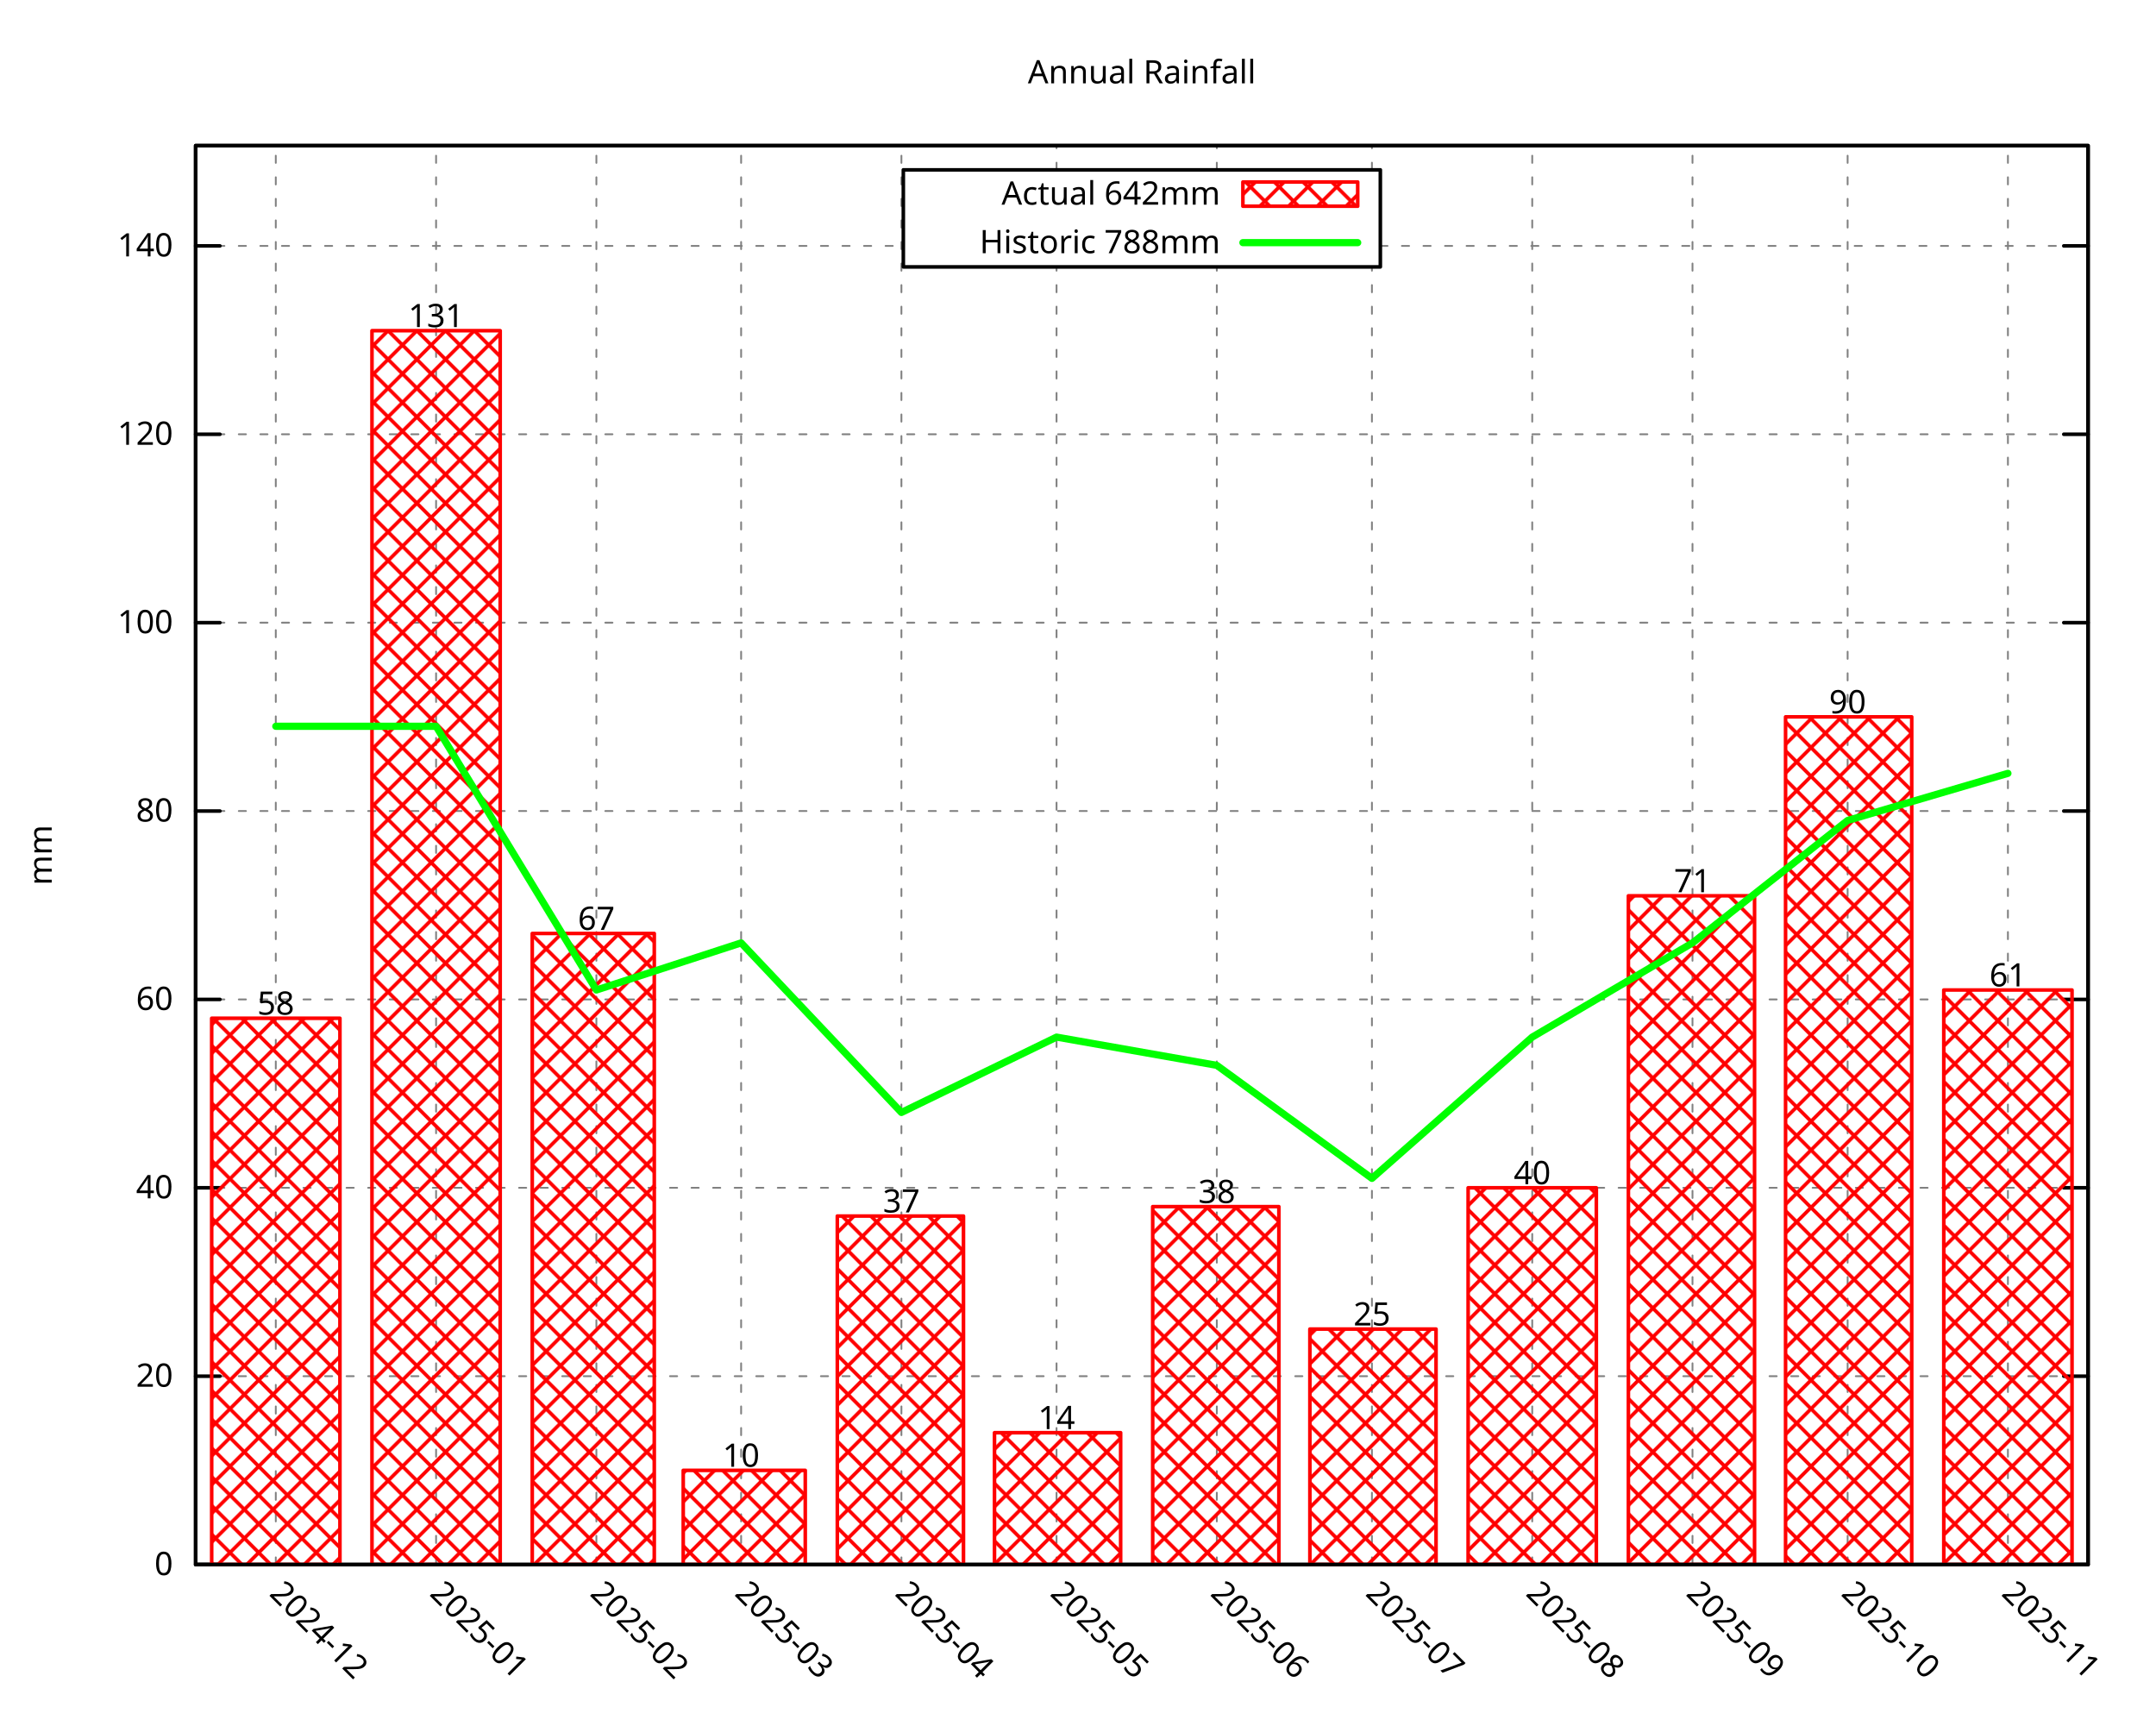
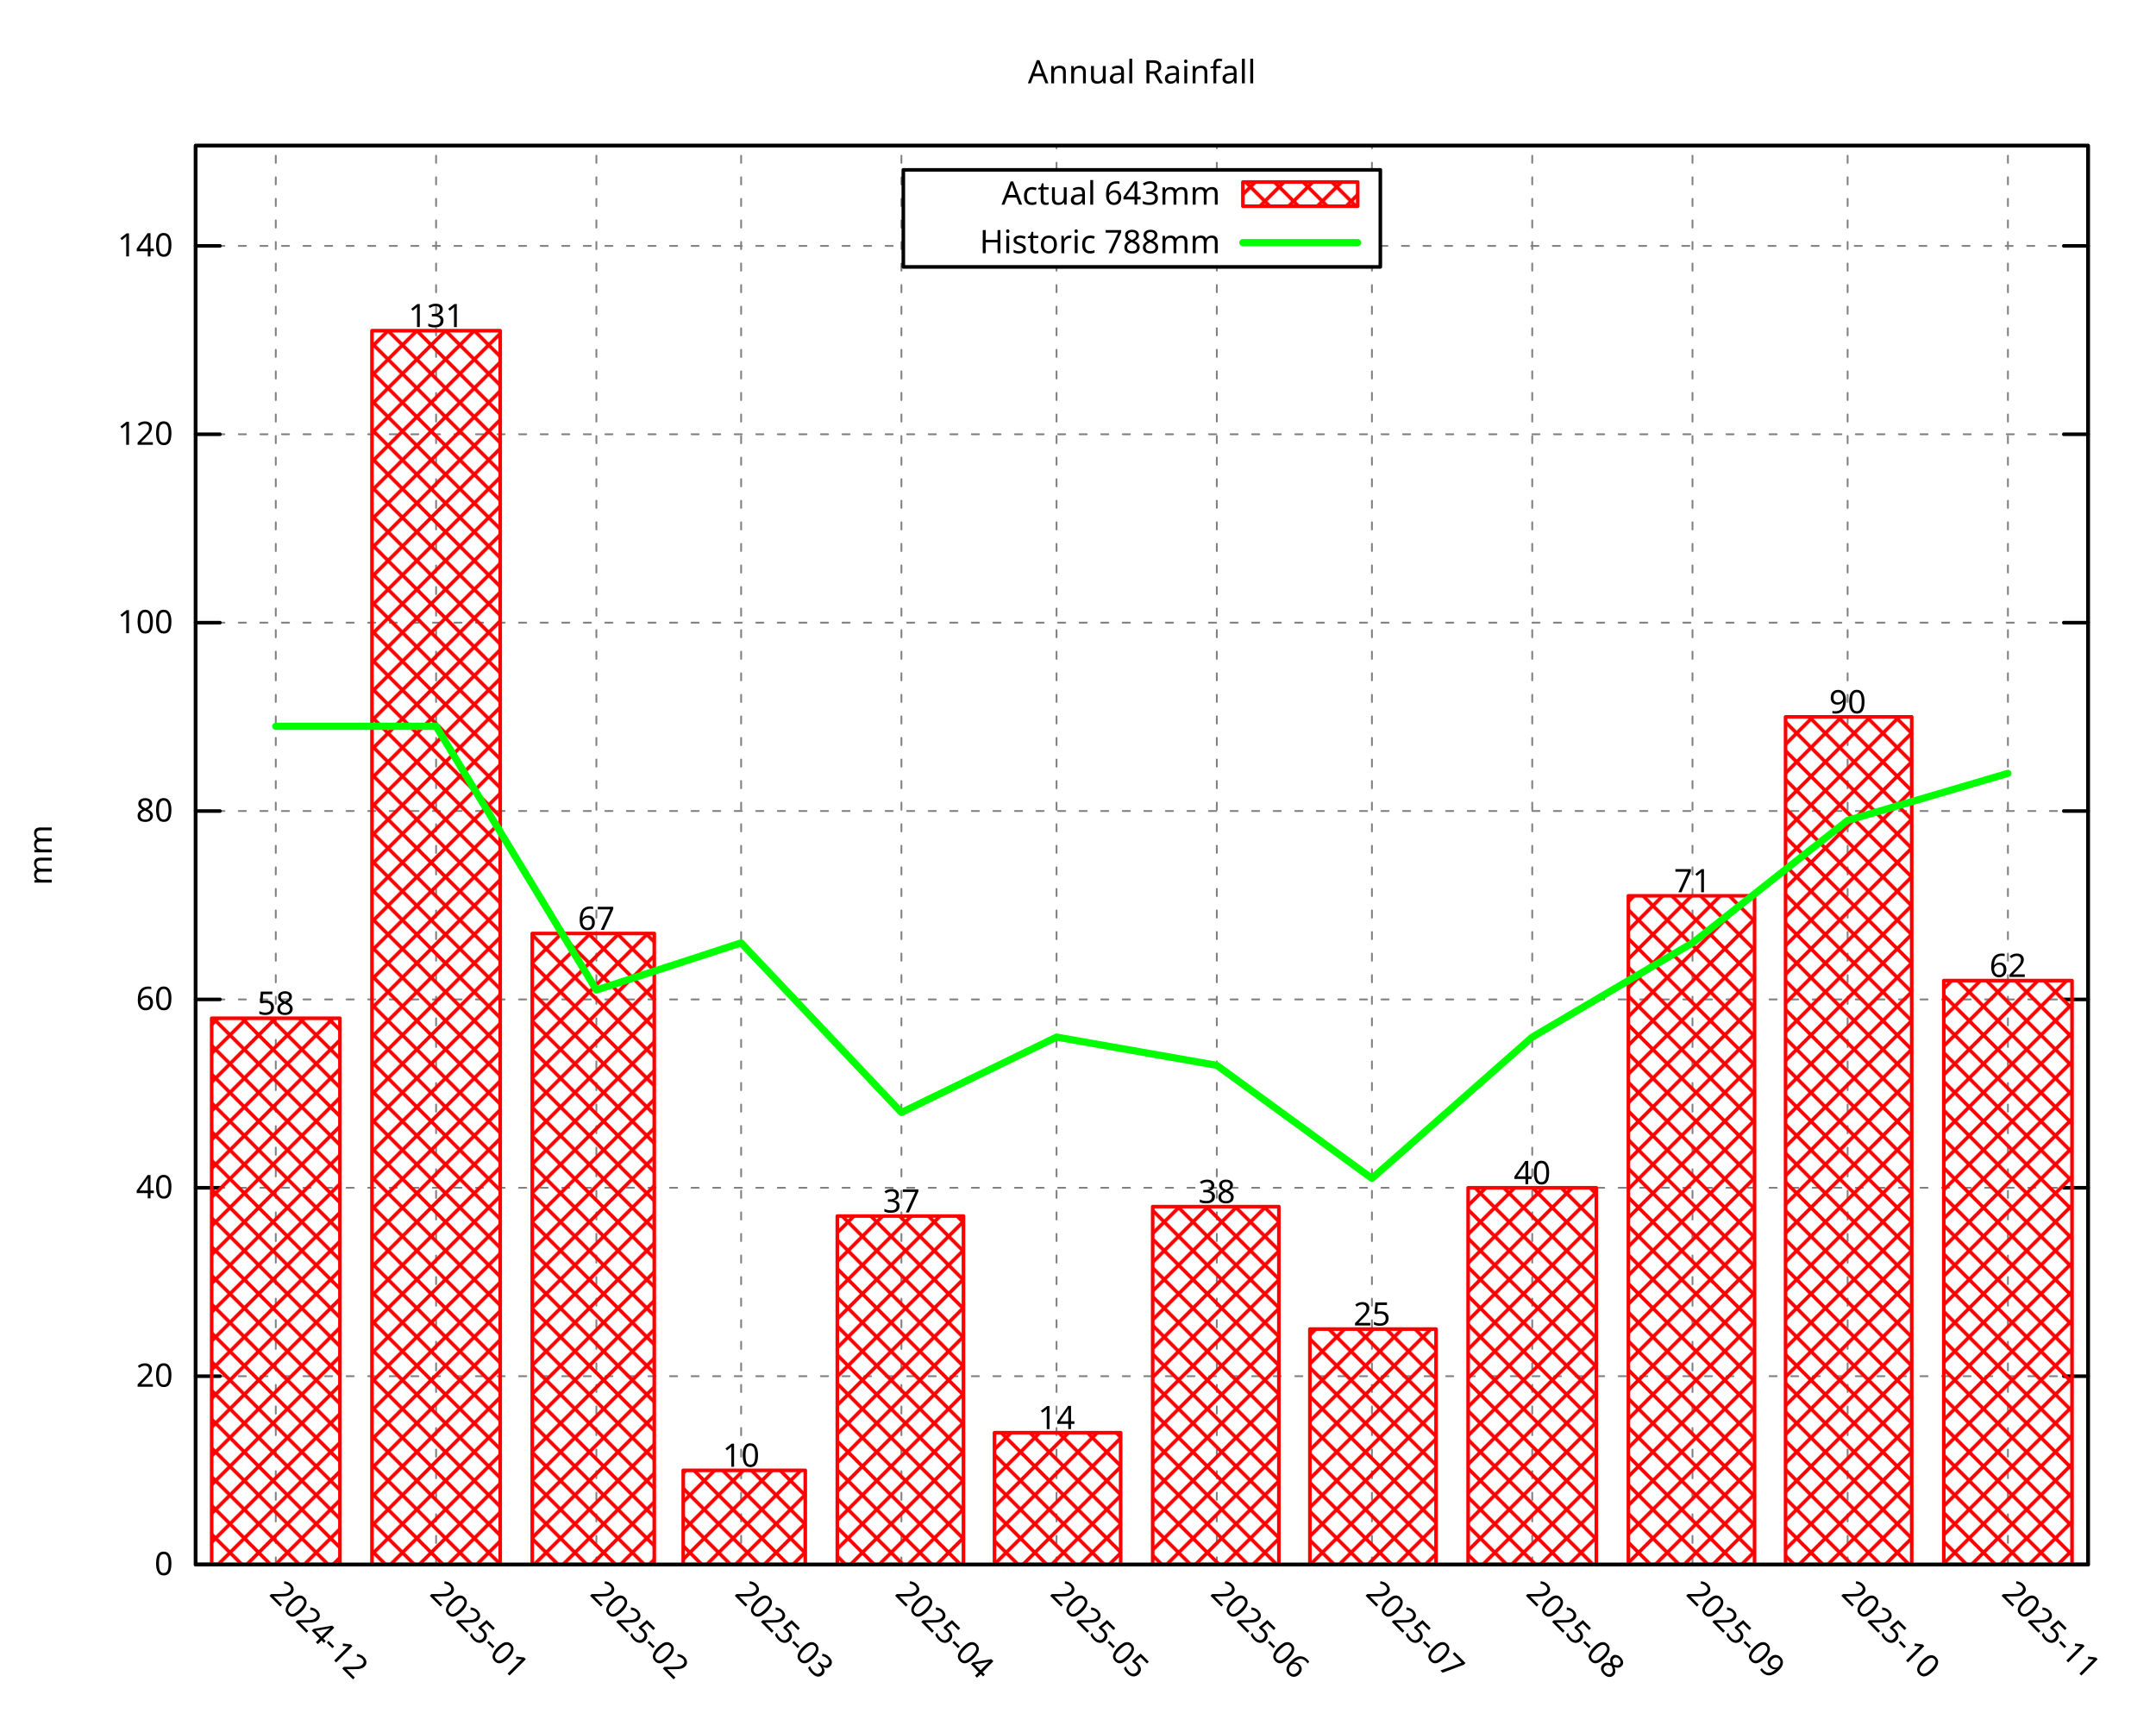
<svg xmlns="http://www.w3.org/2000/svg" xmlns:xlink="http://www.w3.org/1999/xlink" width="600" height="480" viewBox="0 0 600 480">
  <g id="gnuplot_canvas">
    <rect x="0" y="0" width="600" height="480" fill="none" />
    <defs>
      <circle id="gpDot" r="0.5" stroke-width="0.5" stroke="currentColor" />
      <path id="gpPt0" stroke-width="0.296" stroke="currentColor" d="M-1,0 h2 M0,-1 v2" />
      <path id="gpPt1" stroke-width="0.296" stroke="currentColor" d="M-1,-1 L1,1 M1,-1 L-1,1" />
      <path id="gpPt2" stroke-width="0.296" stroke="currentColor" d="M-1,0 L1,0 M0,-1 L0,1 M-1,-1 L1,1 M-1,1 L1,-1" />
      <rect id="gpPt3" stroke-width="0.296" stroke="currentColor" x="-1" y="-1" width="2" height="2" />
      <rect id="gpPt4" stroke-width="0.296" stroke="currentColor" fill="currentColor" x="-1" y="-1" width="2" height="2" />
      <circle id="gpPt5" stroke-width="0.296" stroke="currentColor" cx="0" cy="0" r="1" />
      <use xlink:href="#gpPt5" id="gpPt6" fill="currentColor" stroke="none" />
      <path id="gpPt7" stroke-width="0.296" stroke="currentColor" d="M0,-1.33 L-1.33,0.67 L1.33,0.67 z" />
      <use xlink:href="#gpPt7" id="gpPt8" fill="currentColor" stroke="none" />
      <use xlink:href="#gpPt7" id="gpPt9" stroke="currentColor" transform="rotate(180)" />
      <use xlink:href="#gpPt9" id="gpPt10" fill="currentColor" stroke="none" />
      <use xlink:href="#gpPt3" id="gpPt11" stroke="currentColor" transform="rotate(45)" />
      <use xlink:href="#gpPt11" id="gpPt12" fill="currentColor" stroke="none" />
      <path id="gpPt13" stroke-width="0.296" stroke="currentColor" d="M0,1.330 L1.265,0.411 L0.782,-1.067 L-0.782,-1.076 L-1.265,0.411 z" />
      <use xlink:href="#gpPt13" id="gpPt14" fill="currentColor" stroke="none" />
      <filter id="textbox" filterUnits="objectBoundingBox" x="0" y="0" height="1" width="1">
        <feFlood flood-color="white" flood-opacity="1" result="bgnd" />
        <feComposite in="SourceGraphic" in2="bgnd" operator="atop" />
      </filter>
      <filter id="greybox" filterUnits="objectBoundingBox" x="0" y="0" height="1" width="1">
        <feFlood flood-color="lightgrey" flood-opacity="1" result="grey" />
        <feComposite in="SourceGraphic" in2="grey" operator="atop" />
      </filter>
    </defs>
    <g fill="none" color="white" stroke="currentColor" stroke-width="1.00" stroke-linecap="round" stroke-linejoin="round">
</g>
    <g fill="none" color="black" stroke="currentColor" stroke-width="1.00" stroke-linecap="round" stroke-linejoin="round">
</g>
    <g fill="none" color="black" stroke="black" stroke-width="0.50" stroke-linecap="round" stroke-linejoin="round">
</g>
    <g fill="none" color="gray" stroke="currentColor" stroke-width="0.50" stroke-linecap="round" stroke-linejoin="round">
      <path stroke="gray" stroke-dasharray="2,4" class="gridline" d="M54.45,435.32 L581.09,435.32  " />
    </g>
    <g fill="none" color="gray" stroke="gray" stroke-width="1.00" stroke-linecap="round" stroke-linejoin="round">
</g>
    <g fill="none" color="black" stroke="currentColor" stroke-width="1.00" stroke-linecap="round" stroke-linejoin="round">
      <path stroke="black" d="M54.45,435.32 L61.20,435.32 M581.09,435.32 L574.34,435.32  " />
      <g transform="translate(48.15,438.25)" stroke="none" fill="black" font-family="Droid Sans" font-size="9.00" text-anchor="end">
        <text>
          <tspan font-family="Droid Sans"> 0</tspan>
        </text>
      </g>
    </g>
    <g fill="none" color="black" stroke="currentColor" stroke-width="1.00" stroke-linecap="round" stroke-linejoin="round">
</g>
    <g fill="none" color="black" stroke="black" stroke-width="0.50" stroke-linecap="round" stroke-linejoin="round">
</g>
    <g fill="none" color="gray" stroke="currentColor" stroke-width="0.50" stroke-linecap="round" stroke-linejoin="round">
      <path stroke="gray" stroke-dasharray="2,4" class="gridline" d="M54.45,382.91 L581.09,382.91  " />
    </g>
    <g fill="none" color="gray" stroke="gray" stroke-width="1.00" stroke-linecap="round" stroke-linejoin="round">
</g>
    <g fill="none" color="black" stroke="currentColor" stroke-width="1.00" stroke-linecap="round" stroke-linejoin="round">
      <path stroke="black" d="M54.45,382.91 L61.20,382.91 M581.09,382.91 L574.34,382.91  " />
      <g transform="translate(48.15,385.84)" stroke="none" fill="black" font-family="Droid Sans" font-size="9.00" text-anchor="end">
        <text>
          <tspan font-family="Droid Sans"> 20</tspan>
        </text>
      </g>
    </g>
    <g fill="none" color="black" stroke="currentColor" stroke-width="1.00" stroke-linecap="round" stroke-linejoin="round">
</g>
    <g fill="none" color="black" stroke="black" stroke-width="0.50" stroke-linecap="round" stroke-linejoin="round">
</g>
    <g fill="none" color="gray" stroke="currentColor" stroke-width="0.50" stroke-linecap="round" stroke-linejoin="round">
      <path stroke="gray" stroke-dasharray="2,4" class="gridline" d="M54.45,330.49 L581.09,330.49  " />
    </g>
    <g fill="none" color="gray" stroke="gray" stroke-width="1.00" stroke-linecap="round" stroke-linejoin="round">
</g>
    <g fill="none" color="black" stroke="currentColor" stroke-width="1.00" stroke-linecap="round" stroke-linejoin="round">
      <path stroke="black" d="M54.45,330.49 L61.20,330.49 M581.09,330.49 L574.34,330.49  " />
      <g transform="translate(48.15,333.42)" stroke="none" fill="black" font-family="Droid Sans" font-size="9.00" text-anchor="end">
        <text>
          <tspan font-family="Droid Sans"> 40</tspan>
        </text>
      </g>
    </g>
    <g fill="none" color="black" stroke="currentColor" stroke-width="1.00" stroke-linecap="round" stroke-linejoin="round">
</g>
    <g fill="none" color="black" stroke="black" stroke-width="0.50" stroke-linecap="round" stroke-linejoin="round">
</g>
    <g fill="none" color="gray" stroke="currentColor" stroke-width="0.50" stroke-linecap="round" stroke-linejoin="round">
      <path stroke="gray" stroke-dasharray="2,4" class="gridline" d="M54.45,278.08 L581.09,278.08  " />
    </g>
    <g fill="none" color="gray" stroke="gray" stroke-width="1.00" stroke-linecap="round" stroke-linejoin="round">
</g>
    <g fill="none" color="black" stroke="currentColor" stroke-width="1.00" stroke-linecap="round" stroke-linejoin="round">
      <path stroke="black" d="M54.45,278.08 L61.20,278.08 M581.09,278.08 L574.34,278.08  " />
      <g transform="translate(48.15,281.01)" stroke="none" fill="black" font-family="Droid Sans" font-size="9.00" text-anchor="end">
        <text>
          <tspan font-family="Droid Sans"> 60</tspan>
        </text>
      </g>
    </g>
    <g fill="none" color="black" stroke="currentColor" stroke-width="1.00" stroke-linecap="round" stroke-linejoin="round">
</g>
    <g fill="none" color="black" stroke="black" stroke-width="0.50" stroke-linecap="round" stroke-linejoin="round">
</g>
    <g fill="none" color="gray" stroke="currentColor" stroke-width="0.50" stroke-linecap="round" stroke-linejoin="round">
      <path stroke="gray" stroke-dasharray="2,4" class="gridline" d="M54.45,225.66 L581.09,225.66  " />
    </g>
    <g fill="none" color="gray" stroke="gray" stroke-width="1.00" stroke-linecap="round" stroke-linejoin="round">
</g>
    <g fill="none" color="black" stroke="currentColor" stroke-width="1.00" stroke-linecap="round" stroke-linejoin="round">
      <path stroke="black" d="M54.45,225.66 L61.20,225.66 M581.09,225.66 L574.34,225.66  " />
      <g transform="translate(48.15,228.59)" stroke="none" fill="black" font-family="Droid Sans" font-size="9.00" text-anchor="end">
        <text>
          <tspan font-family="Droid Sans"> 80</tspan>
        </text>
      </g>
    </g>
    <g fill="none" color="black" stroke="currentColor" stroke-width="1.00" stroke-linecap="round" stroke-linejoin="round">
</g>
    <g fill="none" color="black" stroke="black" stroke-width="0.50" stroke-linecap="round" stroke-linejoin="round">
</g>
    <g fill="none" color="gray" stroke="currentColor" stroke-width="0.50" stroke-linecap="round" stroke-linejoin="round">
      <path stroke="gray" stroke-dasharray="2,4" class="gridline" d="M54.45,173.25 L581.09,173.25  " />
    </g>
    <g fill="none" color="gray" stroke="gray" stroke-width="1.00" stroke-linecap="round" stroke-linejoin="round">
</g>
    <g fill="none" color="black" stroke="currentColor" stroke-width="1.00" stroke-linecap="round" stroke-linejoin="round">
      <path stroke="black" d="M54.45,173.25 L61.20,173.25 M581.09,173.25 L574.34,173.25  " />
      <g transform="translate(48.15,176.18)" stroke="none" fill="black" font-family="Droid Sans" font-size="9.00" text-anchor="end">
        <text>
          <tspan font-family="Droid Sans"> 100</tspan>
        </text>
      </g>
    </g>
    <g fill="none" color="black" stroke="currentColor" stroke-width="1.00" stroke-linecap="round" stroke-linejoin="round">
</g>
    <g fill="none" color="black" stroke="black" stroke-width="0.50" stroke-linecap="round" stroke-linejoin="round">
</g>
    <g fill="none" color="gray" stroke="currentColor" stroke-width="0.50" stroke-linecap="round" stroke-linejoin="round">
      <path stroke="gray" stroke-dasharray="2,4" class="gridline" d="M54.45,120.83 L581.09,120.83  " />
    </g>
    <g fill="none" color="gray" stroke="gray" stroke-width="1.00" stroke-linecap="round" stroke-linejoin="round">
</g>
    <g fill="none" color="black" stroke="currentColor" stroke-width="1.00" stroke-linecap="round" stroke-linejoin="round">
      <path stroke="black" d="M54.45,120.83 L61.20,120.83 M581.09,120.83 L574.34,120.83  " />
      <g transform="translate(48.15,123.76)" stroke="none" fill="black" font-family="Droid Sans" font-size="9.00" text-anchor="end">
        <text>
          <tspan font-family="Droid Sans"> 120</tspan>
        </text>
      </g>
    </g>
    <g fill="none" color="black" stroke="currentColor" stroke-width="1.00" stroke-linecap="round" stroke-linejoin="round">
</g>
    <g fill="none" color="black" stroke="black" stroke-width="0.50" stroke-linecap="round" stroke-linejoin="round">
</g>
    <g fill="none" color="gray" stroke="currentColor" stroke-width="0.50" stroke-linecap="round" stroke-linejoin="round">
      <path stroke="gray" stroke-dasharray="2,4" class="gridline" d="M54.45,68.42 L251.39,68.42 M384.14,68.42 L581.09,68.42  " />
    </g>
    <g fill="none" color="gray" stroke="gray" stroke-width="1.00" stroke-linecap="round" stroke-linejoin="round">
</g>
    <g fill="none" color="black" stroke="currentColor" stroke-width="1.00" stroke-linecap="round" stroke-linejoin="round">
      <path stroke="black" d="M54.45,68.42 L61.20,68.42 M581.09,68.42 L574.34,68.42  " />
      <g transform="translate(48.15,71.35)" stroke="none" fill="black" font-family="Droid Sans" font-size="9.00" text-anchor="end">
        <text>
          <tspan font-family="Droid Sans"> 140</tspan>
        </text>
      </g>
    </g>
    <g fill="none" color="black" stroke="currentColor" stroke-width="1.00" stroke-linecap="round" stroke-linejoin="round">
</g>
    <g fill="none" color="black" stroke="black" stroke-width="0.50" stroke-linecap="round" stroke-linejoin="round">
</g>
    <g fill="none" color="gray" stroke="currentColor" stroke-width="0.50" stroke-linecap="round" stroke-linejoin="round">
      <path stroke="gray" stroke-dasharray="2,4" class="gridline" d="M76.75,435.32 L76.75,40.51  " />
    </g>
    <g fill="none" color="gray" stroke="gray" stroke-width="1.00" stroke-linecap="round" stroke-linejoin="round">
</g>
    <g fill="none" color="black" stroke="currentColor" stroke-width="1.00" stroke-linecap="round" stroke-linejoin="round">
      <path stroke="black" d="M76.75,435.32 M76.75,40.51  " />
      <g transform="translate(74.68,443.69) rotate(45.00)" stroke="none" fill="black" font-family="Droid Sans" font-size="9.00" text-anchor="start">
        <text>
          <tspan font-family="Droid Sans">2024-12</tspan>
        </text>
      </g>
    </g>
    <g fill="none" color="black" stroke="currentColor" stroke-width="1.00" stroke-linecap="round" stroke-linejoin="round">
</g>
    <g fill="none" color="black" stroke="black" stroke-width="0.50" stroke-linecap="round" stroke-linejoin="round">
</g>
    <g fill="none" color="gray" stroke="currentColor" stroke-width="0.50" stroke-linecap="round" stroke-linejoin="round">
      <path stroke="gray" stroke-dasharray="2,4" class="gridline" d="M121.36,435.32 L121.36,40.51  " />
    </g>
    <g fill="none" color="gray" stroke="gray" stroke-width="1.00" stroke-linecap="round" stroke-linejoin="round">
</g>
    <g fill="none" color="black" stroke="currentColor" stroke-width="1.00" stroke-linecap="round" stroke-linejoin="round">
      <path stroke="black" d="M121.36,435.32 M121.36,40.51  " />
      <g transform="translate(119.29,443.69) rotate(45.00)" stroke="none" fill="black" font-family="Droid Sans" font-size="9.00" text-anchor="start">
        <text>
          <tspan font-family="Droid Sans">2025-01</tspan>
        </text>
      </g>
    </g>
    <g fill="none" color="black" stroke="currentColor" stroke-width="1.00" stroke-linecap="round" stroke-linejoin="round">
</g>
    <g fill="none" color="black" stroke="black" stroke-width="0.50" stroke-linecap="round" stroke-linejoin="round">
</g>
    <g fill="none" color="gray" stroke="currentColor" stroke-width="0.50" stroke-linecap="round" stroke-linejoin="round">
      <path stroke="gray" stroke-dasharray="2,4" class="gridline" d="M165.97,435.32 L165.97,40.51  " />
    </g>
    <g fill="none" color="gray" stroke="gray" stroke-width="1.00" stroke-linecap="round" stroke-linejoin="round">
</g>
    <g fill="none" color="black" stroke="currentColor" stroke-width="1.00" stroke-linecap="round" stroke-linejoin="round">
      <path stroke="black" d="M165.97,435.32 M165.97,40.51  " />
      <g transform="translate(163.90,443.69) rotate(45.00)" stroke="none" fill="black" font-family="Droid Sans" font-size="9.00" text-anchor="start">
        <text>
          <tspan font-family="Droid Sans">2025-02</tspan>
        </text>
      </g>
    </g>
    <g fill="none" color="black" stroke="currentColor" stroke-width="1.00" stroke-linecap="round" stroke-linejoin="round">
</g>
    <g fill="none" color="black" stroke="black" stroke-width="0.50" stroke-linecap="round" stroke-linejoin="round">
</g>
    <g fill="none" color="gray" stroke="currentColor" stroke-width="0.50" stroke-linecap="round" stroke-linejoin="round">
      <path stroke="gray" stroke-dasharray="2,4" class="gridline" d="M206.25,435.32 L206.25,40.51  " />
    </g>
    <g fill="none" color="gray" stroke="gray" stroke-width="1.00" stroke-linecap="round" stroke-linejoin="round">
</g>
    <g fill="none" color="black" stroke="currentColor" stroke-width="1.00" stroke-linecap="round" stroke-linejoin="round">
      <path stroke="black" d="M206.25,435.32 M206.25,40.51  " />
      <g transform="translate(204.18,443.69) rotate(45.00)" stroke="none" fill="black" font-family="Droid Sans" font-size="9.00" text-anchor="start">
        <text>
          <tspan font-family="Droid Sans">2025-03</tspan>
        </text>
      </g>
    </g>
    <g fill="none" color="black" stroke="currentColor" stroke-width="1.00" stroke-linecap="round" stroke-linejoin="round">
</g>
    <g fill="none" color="black" stroke="black" stroke-width="0.50" stroke-linecap="round" stroke-linejoin="round">
</g>
    <g fill="none" color="gray" stroke="currentColor" stroke-width="0.50" stroke-linecap="round" stroke-linejoin="round">
      <path stroke="gray" stroke-dasharray="2,4" class="gridline" d="M250.86,435.32 L250.86,40.51  " />
    </g>
    <g fill="none" color="gray" stroke="gray" stroke-width="1.00" stroke-linecap="round" stroke-linejoin="round">
</g>
    <g fill="none" color="black" stroke="currentColor" stroke-width="1.00" stroke-linecap="round" stroke-linejoin="round">
      <path stroke="black" d="M250.86,435.32 M250.86,40.51  " />
      <g transform="translate(248.79,443.69) rotate(45.00)" stroke="none" fill="black" font-family="Droid Sans" font-size="9.00" text-anchor="start">
        <text>
          <tspan font-family="Droid Sans">2025-04</tspan>
        </text>
      </g>
    </g>
    <g fill="none" color="black" stroke="currentColor" stroke-width="1.00" stroke-linecap="round" stroke-linejoin="round">
</g>
    <g fill="none" color="black" stroke="black" stroke-width="0.50" stroke-linecap="round" stroke-linejoin="round">
</g>
    <g fill="none" color="gray" stroke="currentColor" stroke-width="0.50" stroke-linecap="round" stroke-linejoin="round">
      <path stroke="gray" stroke-dasharray="2,4" class="gridline" d="M294.03,435.32 L294.03,74.26 M294.03,47.26 L294.03,40.51  " />
    </g>
    <g fill="none" color="gray" stroke="gray" stroke-width="1.00" stroke-linecap="round" stroke-linejoin="round">
</g>
    <g fill="none" color="black" stroke="currentColor" stroke-width="1.00" stroke-linecap="round" stroke-linejoin="round">
      <path stroke="black" d="M294.03,435.32 M294.03,40.51  " />
      <g transform="translate(291.96,443.69) rotate(45.00)" stroke="none" fill="black" font-family="Droid Sans" font-size="9.00" text-anchor="start">
        <text>
          <tspan font-family="Droid Sans">2025-05</tspan>
        </text>
      </g>
    </g>
    <g fill="none" color="black" stroke="currentColor" stroke-width="1.00" stroke-linecap="round" stroke-linejoin="round">
</g>
    <g fill="none" color="black" stroke="black" stroke-width="0.50" stroke-linecap="round" stroke-linejoin="round">
</g>
    <g fill="none" color="gray" stroke="currentColor" stroke-width="0.50" stroke-linecap="round" stroke-linejoin="round">
      <path stroke="gray" stroke-dasharray="2,4" class="gridline" d="M338.63,435.32 L338.63,74.26 M338.63,47.26 L338.63,40.51  " />
    </g>
    <g fill="none" color="gray" stroke="gray" stroke-width="1.00" stroke-linecap="round" stroke-linejoin="round">
</g>
    <g fill="none" color="black" stroke="currentColor" stroke-width="1.00" stroke-linecap="round" stroke-linejoin="round">
      <path stroke="black" d="M338.63,435.32 M338.63,40.51  " />
      <g transform="translate(336.56,443.69) rotate(45.00)" stroke="none" fill="black" font-family="Droid Sans" font-size="9.00" text-anchor="start">
        <text>
          <tspan font-family="Droid Sans">2025-06</tspan>
        </text>
      </g>
    </g>
    <g fill="none" color="black" stroke="currentColor" stroke-width="1.00" stroke-linecap="round" stroke-linejoin="round">
</g>
    <g fill="none" color="black" stroke="black" stroke-width="0.50" stroke-linecap="round" stroke-linejoin="round">
</g>
    <g fill="none" color="gray" stroke="currentColor" stroke-width="0.50" stroke-linecap="round" stroke-linejoin="round">
      <path stroke="gray" stroke-dasharray="2,4" class="gridline" d="M381.80,435.32 L381.80,74.26 M381.80,47.26 L381.80,40.51  " />
    </g>
    <g fill="none" color="gray" stroke="gray" stroke-width="1.00" stroke-linecap="round" stroke-linejoin="round">
</g>
    <g fill="none" color="black" stroke="currentColor" stroke-width="1.00" stroke-linecap="round" stroke-linejoin="round">
      <path stroke="black" d="M381.80,435.32 M381.80,40.51  " />
      <g transform="translate(379.73,443.69) rotate(45.00)" stroke="none" fill="black" font-family="Droid Sans" font-size="9.00" text-anchor="start">
        <text>
          <tspan font-family="Droid Sans">2025-07</tspan>
        </text>
      </g>
    </g>
    <g fill="none" color="black" stroke="currentColor" stroke-width="1.00" stroke-linecap="round" stroke-linejoin="round">
</g>
    <g fill="none" color="black" stroke="black" stroke-width="0.50" stroke-linecap="round" stroke-linejoin="round">
</g>
    <g fill="none" color="gray" stroke="currentColor" stroke-width="0.50" stroke-linecap="round" stroke-linejoin="round">
      <path stroke="gray" stroke-dasharray="2,4" class="gridline" d="M426.41,435.32 L426.41,40.51  " />
    </g>
    <g fill="none" color="gray" stroke="gray" stroke-width="1.00" stroke-linecap="round" stroke-linejoin="round">
</g>
    <g fill="none" color="black" stroke="currentColor" stroke-width="1.00" stroke-linecap="round" stroke-linejoin="round">
      <path stroke="black" d="M426.41,435.32 M426.41,40.51  " />
      <g transform="translate(424.34,443.69) rotate(45.00)" stroke="none" fill="black" font-family="Droid Sans" font-size="9.00" text-anchor="start">
        <text>
          <tspan font-family="Droid Sans">2025-08</tspan>
        </text>
      </g>
    </g>
    <g fill="none" color="black" stroke="currentColor" stroke-width="1.00" stroke-linecap="round" stroke-linejoin="round">
</g>
    <g fill="none" color="black" stroke="black" stroke-width="0.50" stroke-linecap="round" stroke-linejoin="round">
</g>
    <g fill="none" color="gray" stroke="currentColor" stroke-width="0.50" stroke-linecap="round" stroke-linejoin="round">
      <path stroke="gray" stroke-dasharray="2,4" class="gridline" d="M471.01,435.32 L471.01,40.51  " />
    </g>
    <g fill="none" color="gray" stroke="gray" stroke-width="1.00" stroke-linecap="round" stroke-linejoin="round">
</g>
    <g fill="none" color="black" stroke="currentColor" stroke-width="1.00" stroke-linecap="round" stroke-linejoin="round">
      <path stroke="black" d="M471.01,435.32 M471.01,40.51  " />
      <g transform="translate(468.94,443.69) rotate(45.00)" stroke="none" fill="black" font-family="Droid Sans" font-size="9.00" text-anchor="start">
        <text>
          <tspan font-family="Droid Sans">2025-09</tspan>
        </text>
      </g>
    </g>
    <g fill="none" color="black" stroke="currentColor" stroke-width="1.00" stroke-linecap="round" stroke-linejoin="round">
</g>
    <g fill="none" color="black" stroke="black" stroke-width="0.50" stroke-linecap="round" stroke-linejoin="round">
</g>
    <g fill="none" color="gray" stroke="currentColor" stroke-width="0.50" stroke-linecap="round" stroke-linejoin="round">
      <path stroke="gray" stroke-dasharray="2,4" class="gridline" d="M514.18,435.32 L514.18,40.51  " />
    </g>
    <g fill="none" color="gray" stroke="gray" stroke-width="1.00" stroke-linecap="round" stroke-linejoin="round">
</g>
    <g fill="none" color="black" stroke="currentColor" stroke-width="1.00" stroke-linecap="round" stroke-linejoin="round">
      <path stroke="black" d="M514.18,435.32 M514.18,40.51  " />
      <g transform="translate(512.11,443.69) rotate(45.00)" stroke="none" fill="black" font-family="Droid Sans" font-size="9.00" text-anchor="start">
        <text>
          <tspan font-family="Droid Sans">2025-10</tspan>
        </text>
      </g>
    </g>
    <g fill="none" color="black" stroke="currentColor" stroke-width="1.00" stroke-linecap="round" stroke-linejoin="round">
</g>
    <g fill="none" color="black" stroke="black" stroke-width="0.50" stroke-linecap="round" stroke-linejoin="round">
</g>
    <g fill="none" color="gray" stroke="currentColor" stroke-width="0.50" stroke-linecap="round" stroke-linejoin="round">
      <path stroke="gray" stroke-dasharray="2,4" class="gridline" d="M558.79,435.32 L558.79,40.51  " />
    </g>
    <g fill="none" color="gray" stroke="gray" stroke-width="1.00" stroke-linecap="round" stroke-linejoin="round">
</g>
    <g fill="none" color="black" stroke="currentColor" stroke-width="1.00" stroke-linecap="round" stroke-linejoin="round">
      <path stroke="black" d="M558.79,435.32 M558.79,40.51  " />
      <g transform="translate(556.72,443.69) rotate(45.00)" stroke="none" fill="black" font-family="Droid Sans" font-size="9.00" text-anchor="start">
        <text>
          <tspan font-family="Droid Sans">2025-11</tspan>
        </text>
      </g>
    </g>
    <g fill="none" color="black" stroke="currentColor" stroke-width="1.00" stroke-linecap="round" stroke-linejoin="round">
</g>
    <g fill="none" color="black" stroke="currentColor" stroke-width="1.00" stroke-linecap="round" stroke-linejoin="round">
      <path stroke="black" d="M54.45,40.51 L54.45,435.32 L581.09,435.32 L581.09,40.51 L54.45,40.51 Z  " />
    </g>
    <g fill="none" color="black" stroke="currentColor" stroke-width="1.00" stroke-linecap="round" stroke-linejoin="round">
</g>
    <g fill="none" color="black" stroke="currentColor" stroke-width="1.00" stroke-linecap="round" stroke-linejoin="round">
      <path stroke="black" d="M251.39,74.26 L251.39,47.26 L384.14,47.26 L384.14,74.26 L251.39,74.26 Z  " />
    </g>
    <g id="gnuplot_plot_1">
      <g fill="none" color="black" stroke="currentColor" stroke-width="1.00" stroke-linecap="round" stroke-linejoin="round">
        <g transform="translate(339.59,56.94)" stroke="none" fill="black" font-family="Droid Sans" font-size="9.00" text-anchor="end">
          <text>
-             <tspan font-family="Droid Sans">Actual 642mm</tspan>
+             <tspan font-family="Droid Sans">Actual 643mm</tspan>
          </text>
        </g>
      </g>
      <g fill="none" color="black" stroke="currentColor" stroke-width="1.00" stroke-linecap="round" stroke-linejoin="round">
        <defs>
          <pattern id="gpPat1" patternUnits="userSpaceOnUse" x="0" y="0" width="8" height="8">
            <path style="fill:none; stroke:rgb(255,0,0)" d="M0,0 L8,8 M0,8 L8,0" />
          </pattern>
        </defs>
        <g stroke="none" shape-rendering="crispEdges">
          <polygon fill="url(#gpPat1)" points="345.89,57.38 377.84,57.38 377.84,50.63 345.89,50.63 " />
        </g>
        <path stroke="rgb(255,   0,   0)" d="M345.89,57.38 L377.84,57.38 L377.84,50.64 L345.89,50.64 L345.89,57.38 Z  " />
      </g>
      <g fill="none" color="black" stroke="currentColor" stroke-width="1.00" stroke-linecap="round" stroke-linejoin="round">
        <defs>
          <pattern id="gpPat2" patternUnits="userSpaceOnUse" x="0" y="0" width="8" height="8">
            <path style="fill:none; stroke:rgb(255,0,0)" d="M0,0 L8,8 M0,8 L8,0" />
          </pattern>
        </defs>
        <g stroke="none" shape-rendering="crispEdges">
          <polygon fill="url(#gpPat2)" points="58.91,435.32 94.61,435.32 94.61,283.31 58.91,283.31 " />
        </g>
        <path stroke="rgb(255,   0,   0)" d="M58.91,435.32 L58.91,283.32 L94.60,283.32 L94.60,435.32 L58.91,435.32 Z  " />
        <g stroke="none" shape-rendering="crispEdges">
          <polygon fill="url(#gpPat2)" points="103.52,435.32 139.21,435.32 139.21,92.00 103.52,92.00 " />
        </g>
        <path stroke="rgb(255,   0,   0)" d="M103.52,435.32 L103.52,92.01 L139.20,92.01 L139.20,435.32 L103.52,435.32 Z  " />
        <g stroke="none" shape-rendering="crispEdges">
          <polygon fill="url(#gpPat2)" points="148.12,435.32 182.09,435.32 182.09,259.72 148.12,259.72 " />
        </g>
        <path stroke="rgb(255,   0,   0)" d="M148.12,435.32 L148.12,259.73 L182.08,259.73 L182.08,435.32 L148.12,435.32 Z  " />
        <g stroke="none" shape-rendering="crispEdges">
          <polygon fill="url(#gpPat2)" points="190.14,435.32 224.11,435.32 224.11,409.10 190.14,409.10 " />
        </g>
        <path stroke="rgb(255,   0,   0)" d="M190.14,435.32 L190.14,409.11 L224.10,409.11 L224.10,435.32 L190.14,435.32 Z  " />
        <g stroke="none" shape-rendering="crispEdges">
          <polygon fill="url(#gpPat2)" points="233.02,435.32 268.14,435.32 268.14,338.34 233.02,338.34 " />
        </g>
        <path stroke="rgb(255,   0,   0)" d="M233.02,435.32 L233.02,338.35 L268.13,338.35 L268.13,435.32 L233.02,435.32 Z  " />
        <g stroke="none" shape-rendering="crispEdges">
          <polygon fill="url(#gpPat2)" points="276.76,435.32 311.88,435.32 311.88,398.62 276.76,398.62 " />
        </g>
        <path stroke="rgb(255,   0,   0)" d="M276.76,435.32 L276.76,398.63 L311.87,398.63 L311.87,435.32 L276.76,435.32 Z  " />
        <g stroke="none" shape-rendering="crispEdges">
          <polygon fill="url(#gpPat2)" points="320.79,435.32 355.91,435.32 355.91,335.72 320.79,335.72 " />
        </g>
        <path stroke="rgb(255,   0,   0)" d="M320.79,435.32 L320.79,335.73 L355.90,335.73 L355.90,435.32 L320.79,435.32 Z  " />
        <g stroke="none" shape-rendering="crispEdges">
          <polygon fill="url(#gpPat2)" points="364.53,435.32 399.65,435.32 399.65,369.79 364.53,369.79 " />
        </g>
        <path stroke="rgb(255,   0,   0)" d="M364.53,435.32 L364.53,369.80 L399.64,369.80 L399.64,435.32 L364.53,435.32 Z  " />
        <g stroke="none" shape-rendering="crispEdges">
          <polygon fill="url(#gpPat2)" points="408.57,435.32 444.26,435.32 444.26,330.48 408.57,330.48 " />
        </g>
        <path stroke="rgb(255,   0,   0)" d="M408.57,435.32 L408.57,330.49 L444.25,330.49 L444.25,435.32 L408.57,435.32 Z  " />
        <g stroke="none" shape-rendering="crispEdges">
          <polygon fill="url(#gpPat2)" points="453.17,435.32 488.29,435.32 488.29,249.24 453.17,249.24 " />
        </g>
        <path stroke="rgb(255,   0,   0)" d="M453.17,435.32 L453.17,249.25 L488.28,249.25 L488.28,435.32 L453.17,435.32 Z  " />
        <g stroke="none" shape-rendering="crispEdges">
          <polygon fill="url(#gpPat2)" points="496.91,435.32 532.03,435.32 532.03,199.45 496.91,199.45 " />
        </g>
        <path stroke="rgb(255,   0,   0)" d="M496.91,435.32 L496.91,199.46 L532.02,199.46 L532.02,435.32 L496.91,435.32 Z  " />
        <g stroke="none" shape-rendering="crispEdges">
-           <polygon fill="url(#gpPat2)" points="540.94,435.32 576.64,435.32 576.64,275.45 540.94,275.45 " />
-         </g>
-         <path stroke="rgb(255,   0,   0)" d="M540.94,435.32 L540.94,275.46 L576.63,275.46 L576.63,435.32 L540.94,435.32 Z  " />
+           <polygon fill="url(#gpPat2)" points="540.94,435.32 576.64,435.32 576.64,272.83 540.94,272.83 " />
+         </g>
+         <path stroke="rgb(255,   0,   0)" d="M540.94,435.32 L540.94,272.84 L576.63,272.84 L576.63,435.32 L540.94,435.32 Z  " />
      </g>
    </g>
    <g id="gnuplot_plot_2" fill="none">
      <g fill="none" color="black" stroke="currentColor" stroke-width="1.00" stroke-linecap="round" stroke-linejoin="round">
        <g transform="translate(76.75,282.32)" stroke="none" fill="black" font-family="Droid Sans" font-size="9.00" text-anchor="middle">
          <text>
            <tspan font-family="Droid Sans">58</tspan>
          </text>
        </g>
        <g transform="translate(121.36,91.01)" stroke="none" fill="black" font-family="Droid Sans" font-size="9.00" text-anchor="middle">
          <text>
            <tspan font-family="Droid Sans">131</tspan>
          </text>
        </g>
        <g transform="translate(165.97,258.73)" stroke="none" fill="black" font-family="Droid Sans" font-size="9.00" text-anchor="middle">
          <text>
            <tspan font-family="Droid Sans">67</tspan>
          </text>
        </g>
        <g transform="translate(206.25,408.11)" stroke="none" fill="black" font-family="Droid Sans" font-size="9.00" text-anchor="middle">
          <text>
            <tspan font-family="Droid Sans">10</tspan>
          </text>
        </g>
        <g transform="translate(250.86,337.35)" stroke="none" fill="black" font-family="Droid Sans" font-size="9.00" text-anchor="middle">
          <text>
            <tspan font-family="Droid Sans">37</tspan>
          </text>
        </g>
        <g transform="translate(294.03,397.63)" stroke="none" fill="black" font-family="Droid Sans" font-size="9.00" text-anchor="middle">
          <text>
            <tspan font-family="Droid Sans">14</tspan>
          </text>
        </g>
        <g transform="translate(338.63,334.73)" stroke="none" fill="black" font-family="Droid Sans" font-size="9.00" text-anchor="middle">
          <text>
            <tspan font-family="Droid Sans">38</tspan>
          </text>
        </g>
        <g transform="translate(381.80,368.80)" stroke="none" fill="black" font-family="Droid Sans" font-size="9.00" text-anchor="middle">
          <text>
            <tspan font-family="Droid Sans">25</tspan>
          </text>
        </g>
        <g transform="translate(426.41,329.49)" stroke="none" fill="black" font-family="Droid Sans" font-size="9.00" text-anchor="middle">
          <text>
            <tspan font-family="Droid Sans">40</tspan>
          </text>
        </g>
        <g transform="translate(471.01,248.25)" stroke="none" fill="black" font-family="Droid Sans" font-size="9.00" text-anchor="middle">
          <text>
            <tspan font-family="Droid Sans">71</tspan>
          </text>
        </g>
        <g transform="translate(514.18,198.46)" stroke="none" fill="black" font-family="Droid Sans" font-size="9.00" text-anchor="middle">
          <text>
            <tspan font-family="Droid Sans">90</tspan>
          </text>
        </g>
-         <g transform="translate(558.79,274.46)" stroke="none" fill="black" font-family="Droid Sans" font-size="9.00" text-anchor="middle">
-           <text>
-             <tspan font-family="Droid Sans">61</tspan>
+         <g transform="translate(558.79,271.83)" stroke="none" fill="black" font-family="Droid Sans" font-size="9.00" text-anchor="middle">
+           <text>
+             <tspan font-family="Droid Sans">62</tspan>
          </text>
        </g>
      </g>
    </g>
    <g id="gnuplot_plot_3">
      <g fill="none" color="white" stroke="black" stroke-width="2.00" stroke-linecap="round" stroke-linejoin="round">
</g>
      <g fill="none" color="black" stroke="currentColor" stroke-width="2.00" stroke-linecap="round" stroke-linejoin="round">
        <g transform="translate(339.59,70.44)" stroke="none" fill="black" font-family="Droid Sans" font-size="9.00" text-anchor="end">
          <text>
            <tspan font-family="Droid Sans">Historic 788mm</tspan>
          </text>
        </g>
      </g>
      <g fill="none" color="black" stroke="currentColor" stroke-width="2.00" stroke-linecap="round" stroke-linejoin="round">
        <path stroke="rgb(  0, 255,   0)" d="M345.89,67.51 L377.84,67.51 M76.75,202.08 L121.36,202.08 L165.97,275.46 L206.25,262.35 L250.86,309.53 L294.03,288.56   L338.63,296.42 L381.80,327.87 L426.41,288.56 L471.01,262.35 L514.18,228.28 L558.79,215.18  " />
      </g>
    </g>
    <g fill="none" color="black" stroke="currentColor" stroke-width="2.00" stroke-linecap="round" stroke-linejoin="round">
</g>
    <g fill="none" color="black" stroke="black" stroke-width="1.00" stroke-linecap="round" stroke-linejoin="round">
</g>
    <g fill="none" color="black" stroke="currentColor" stroke-width="1.00" stroke-linecap="round" stroke-linejoin="round">
      <path stroke="black" d="M54.45,40.51 L54.45,435.32 L581.09,435.32 L581.09,40.51 L54.45,40.51 Z  " />
      <g transform="translate(14.39,237.92) rotate(270.00)" stroke="none" fill="black" font-family="Droid Sans" font-size="9.00" text-anchor="middle">
        <text>
          <tspan font-family="Droid Sans">mm</tspan>
        </text>
      </g>
    </g>
    <g fill="none" color="black" stroke="currentColor" stroke-width="1.00" stroke-linecap="round" stroke-linejoin="round">
</g>
    <g fill="none" color="black" stroke="currentColor" stroke-width="1.00" stroke-linecap="round" stroke-linejoin="round">
      <g transform="translate(317.77,23.19)" stroke="none" fill="black" font-family="Droid Sans" font-size="9.00" text-anchor="middle">
        <text>
          <tspan font-family="Droid Sans">Annual Rainfall</tspan>
        </text>
      </g>
    </g>
    <g fill="none" color="black" stroke="currentColor" stroke-width="1.00" stroke-linecap="round" stroke-linejoin="round">
</g>
  </g>
</svg>
